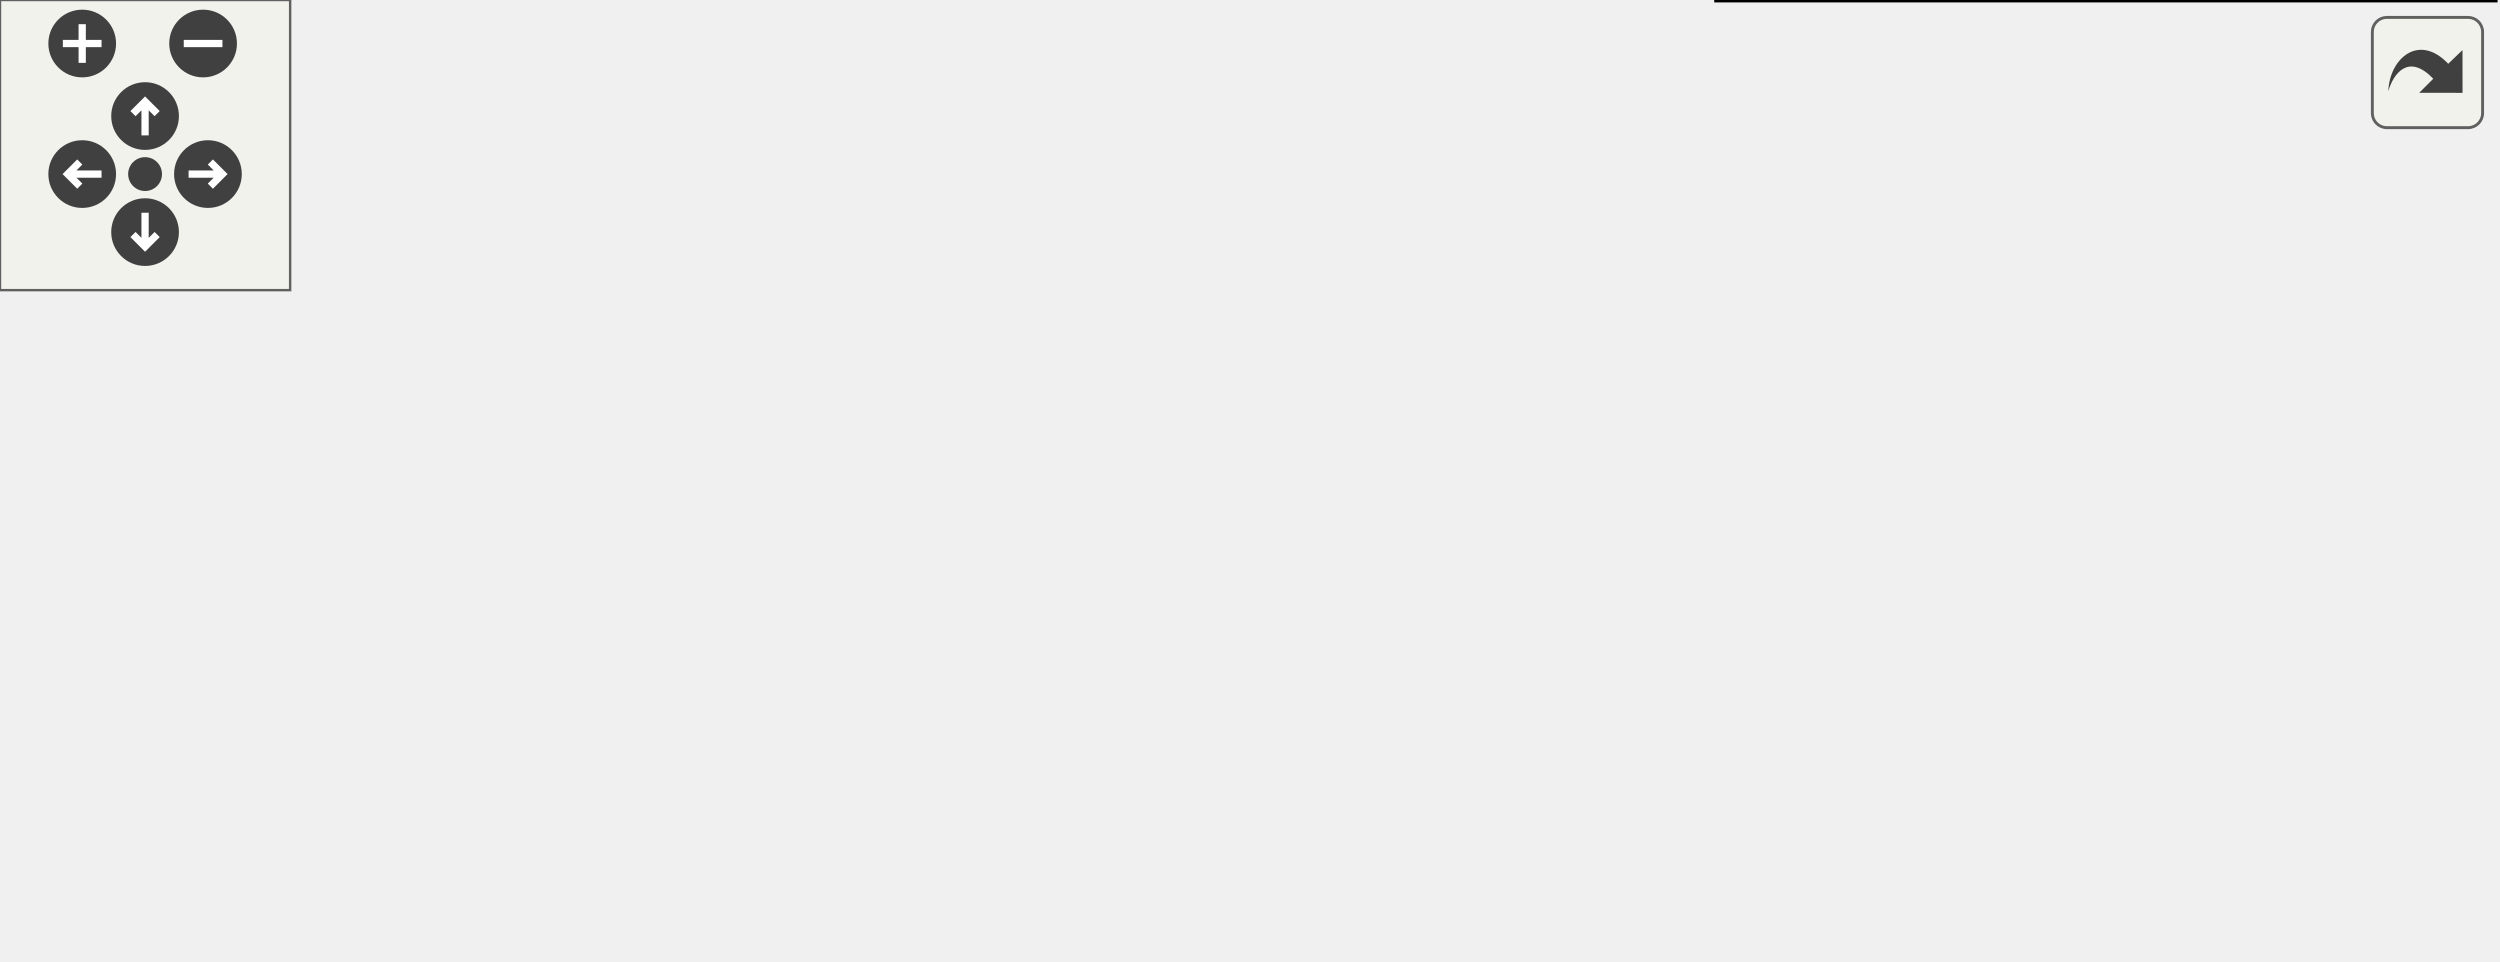
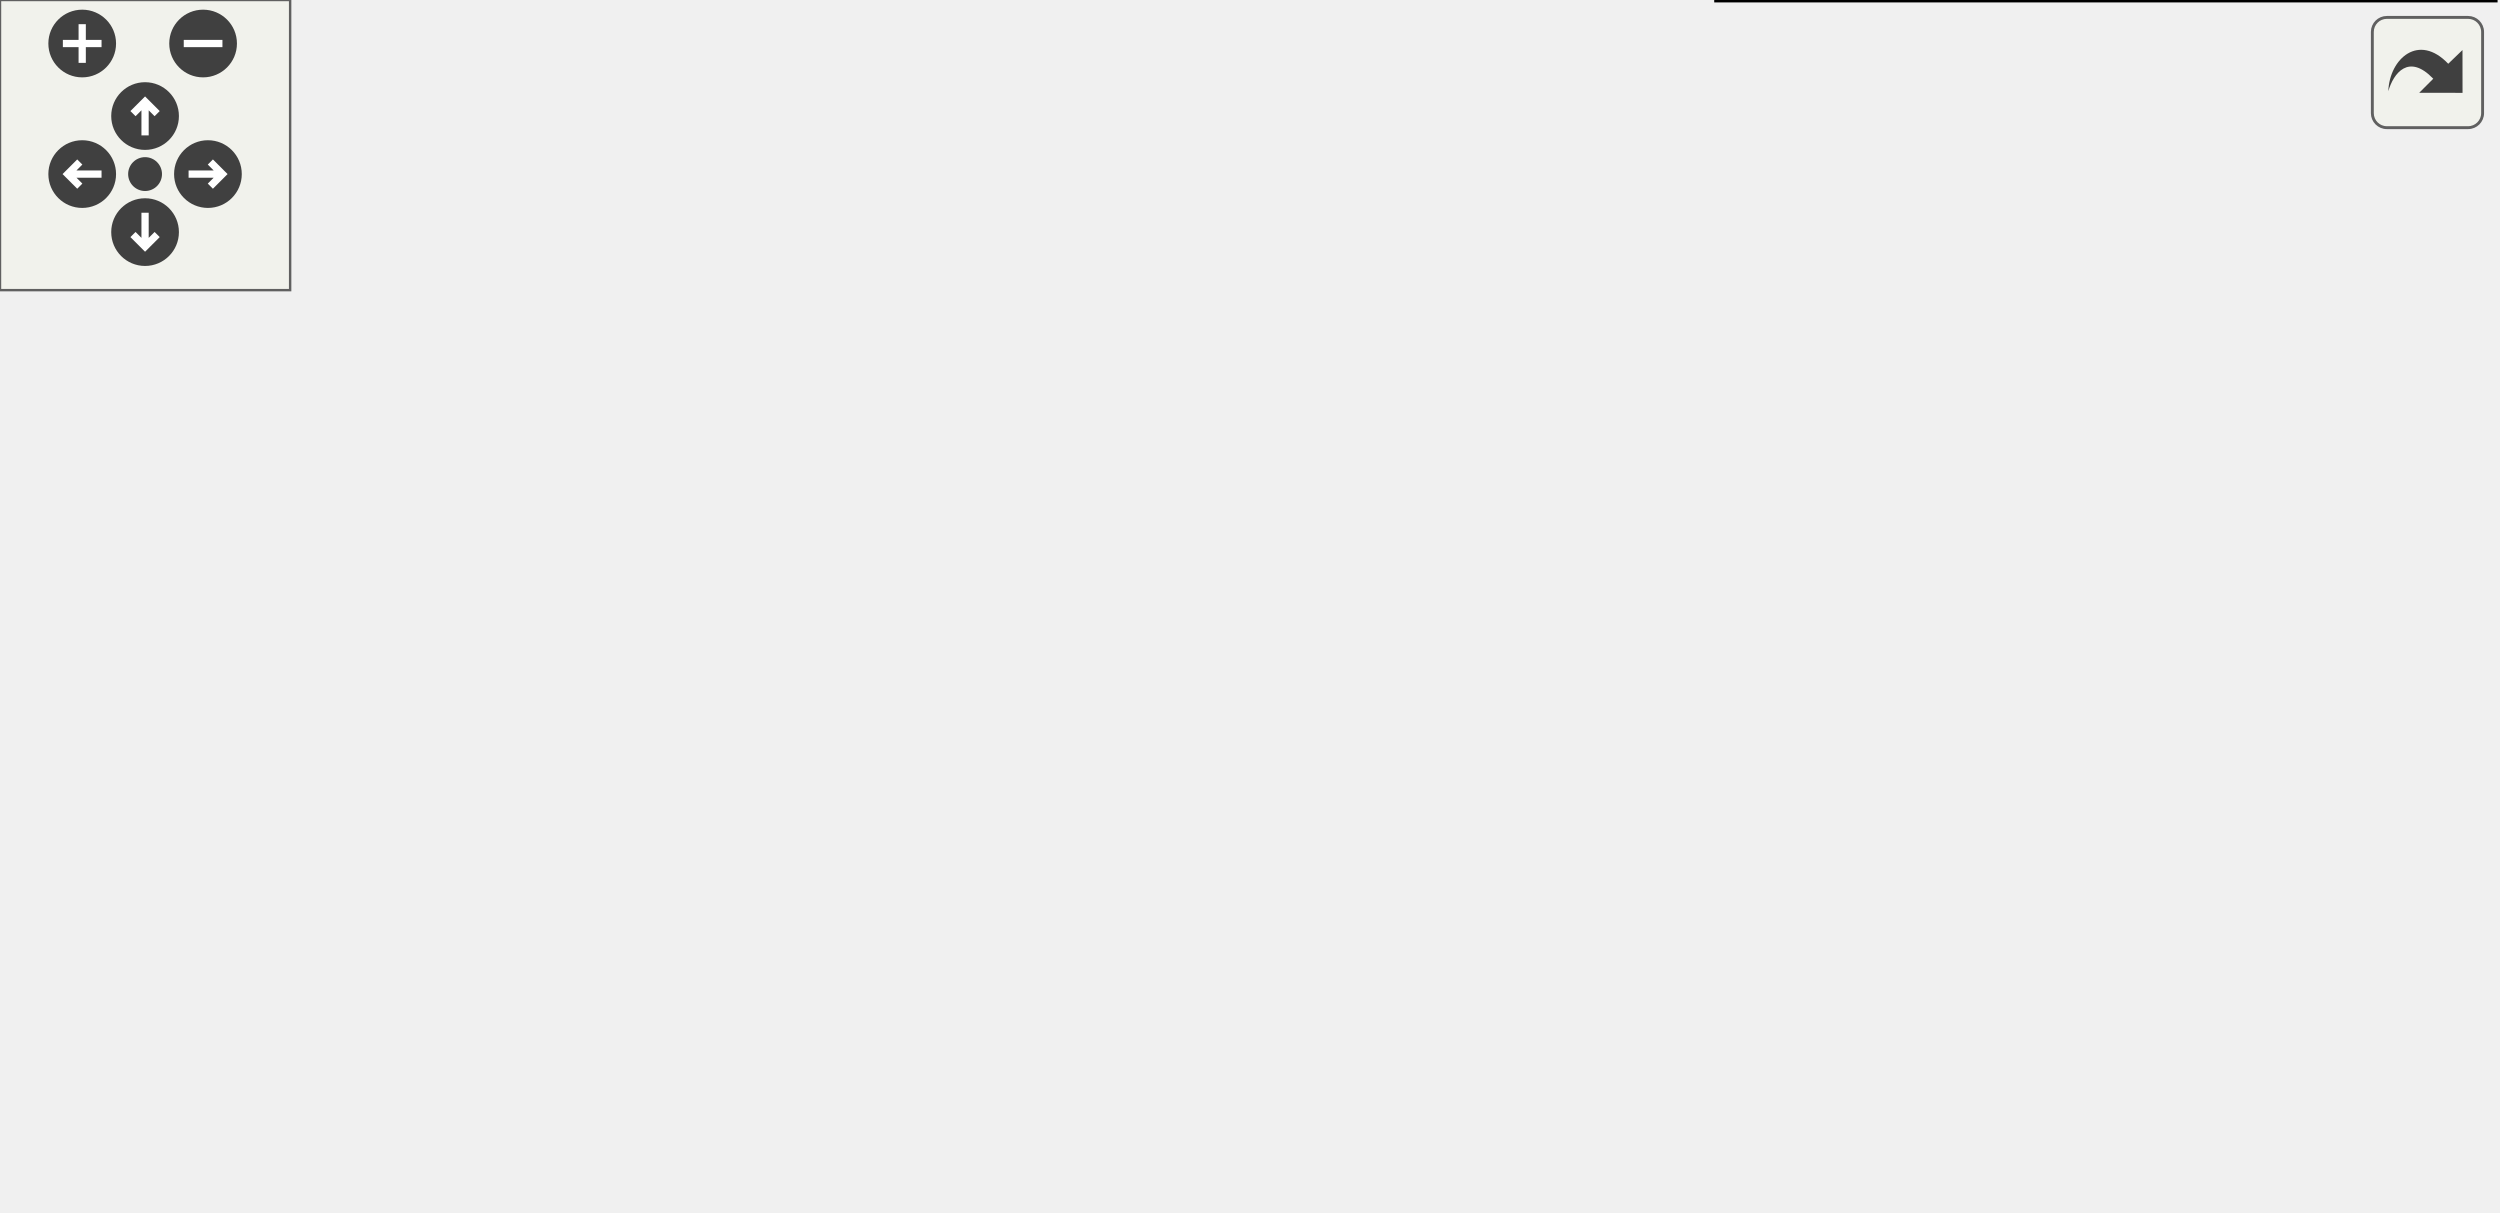
<svg xmlns="http://www.w3.org/2000/svg" xmlns:xlink="http://www.w3.org/1999/xlink" id="main" version="1.1" xml:space="preserve">
  <style type="text/css">
.edge:hover path { stroke: red; }
.edge:hover polygon { stroke: red; fill: red; }
</style>
  <defs>
    <circle id="rim" cx="0" cy="0" r="7" />
    <circle id="rim2" cx="0" cy="0" r="3.5" />
    <g id="zoomPlus">
      <use xlink:href="#rim" fill="#404040">
        <set attributeName="fill" to="#808080" begin="zoomplus.mouseover" end="zoomplus.mouseout" />
      </use>
      <path d="M-4,0h8M0,-4v8" fill="none" stroke="white" stroke-width="1.5" pointer-events="none" />
    </g>
    <g id="zoomMin">
      <use xlink:href="#rim" fill="#404040">
        <set attributeName="fill" to="#808080" begin="zoomminus.mouseover" end="zoomminus.mouseout" />
      </use>
      <path d="M-4,0h8" fill="none" stroke="white" stroke-width="1.5" pointer-events="none" />
    </g>
    <g id="dirArrow">
      <path fill="none" stroke="white" stroke-width="1.5" d="M0,-3.0v7 M-2.5,-0.5L0,-3.0L2.5,-0.5" />
    </g>
    <g id="resetDef">
      <use xlink:href="#rim2" fill="#404040">
        <set attributeName="fill" to="#808080" begin="reset.mouseover" end="reset.mouseout" />
      </use>
    </g>
  </defs>
  <svg id="graph" class="graph">
    <g id="viewport">
      <g id="node1" class="node">
        <g id="a_node1">
          <a xlink:href="group__jkqtmathtext.html" target="_top" xlink:title=" ">
-             <polygon fill="none" stroke="black" points="138,-86 0,-86 0,-52 138,-52 138,-86" />
-             <text text-anchor="start" x="8" y="-72.4" font-family="Helvetica,sans-Serif" font-size="12.00">JKQTMathText LaTeX</text>
-             <text text-anchor="middle" x="69" y="-59.4" font-family="Helvetica,sans-Serif" font-size="12.00">-Renderer for Qt</text>
+             <polygon fill="none" stroke="black" points="138,-112 0,-112 0,-78 138,-78 138,-112" />
+             <text text-anchor="start" x="8" y="-98.4" font-family="Helvetica,sans-Serif" font-size="12.00">JKQTMathText LaTeX</text>
+             <text text-anchor="middle" x="69" y="-85.4" font-family="Helvetica,sans-Serif" font-size="12.00">-Renderer for Qt</text>
          </a>
        </g>
      </g>
      <g id="node2" class="node">
        <g id="a_node2">
          <a xlink:title=" ">
-             <polygon fill="#bfbfbf" stroke="black" points="319,-86 174,-86 174,-52 319,-52 319,-86" />
-             <text text-anchor="start" x="182" y="-72.4" font-family="Helvetica,sans-Serif" font-size="12.00">Library-internal Types</text>
-             <text text-anchor="middle" x="246.5" y="-59.4" font-family="Helvetica,sans-Serif" font-size="12.00"> and Functions</text>
+             <polygon fill="#bfbfbf" stroke="black" points="319,-112 174,-112 174,-78 319,-78 319,-112" />
+             <text text-anchor="start" x="182" y="-98.4" font-family="Helvetica,sans-Serif" font-size="12.00">Library-internal Types</text>
+             <text text-anchor="middle" x="246.5" y="-85.4" font-family="Helvetica,sans-Serif" font-size="12.00"> and Functions</text>
          </a>
        </g>
      </g>
      <g id="edge1" class="edge">
-         <path fill="none" stroke="black" d="M148.12,-69C156.72,-69 165.44,-69 173.95,-69" />
-         <polygon fill="black" stroke="black" points="148.1,-65.5 138.1,-69 148.1,-72.5 148.1,-65.5" />
+         <path fill="none" stroke="black" d="M148.12,-95C156.72,-95 165.44,-95 173.95,-95" />
+         <polygon fill="black" stroke="black" points="148.1,-91.5 138.1,-95 148.1,-98.5 148.1,-91.5" />
      </g>
      <g id="node3" class="node">
        <g id="a_node3">
          <a xlink:href="group__jkqtmathtext__items.html" target="_top" xlink:title=" ">
-             <polygon fill="none" stroke="black" points="508,-138 363,-138 363,-104 508,-104 508,-138" />
-             <text text-anchor="start" x="371" y="-124.4" font-family="Helvetica,sans-Serif" font-size="12.00">Render-Tree Items for</text>
-             <text text-anchor="middle" x="435.5" y="-111.4" font-family="Helvetica,sans-Serif" font-size="12.00"> JKQTMathText</text>
+             <polygon fill="none" stroke="black" points="508,-190 363,-190 363,-156 508,-156 508,-190" />
+             <text text-anchor="start" x="371" y="-176.4" font-family="Helvetica,sans-Serif" font-size="12.00">Render-Tree Items for</text>
+             <text text-anchor="middle" x="435.5" y="-163.4" font-family="Helvetica,sans-Serif" font-size="12.00"> JKQTMathText</text>
+           </a>
+         </g>
+       </g>
+       <g id="edge4" class="edge">
+         <path fill="none" stroke="black" d="M288.94,-116.66C308.67,-126.55 332.76,-138.03 355,-147 362.68,-150.1 370.88,-153.1 378.98,-155.9" />
+         <polygon fill="black" stroke="black" points="290.42,-113.49 279.92,-112.09 287.26,-119.73 290.42,-113.49" />
+       </g>
+       <g id="node4" class="node">
+         <g id="a_node4">
+           <a xlink:href="group__jkqtmathtext__libfacilities.html" target="_top" xlink:title=" ">
+             <polygon fill="none" stroke="black" points="497.5,-138 373.5,-138 373.5,-104 497.5,-104 497.5,-138" />
+             <text text-anchor="start" x="381.5" y="-124.4" font-family="Helvetica,sans-Serif" font-size="12.00">Library Facilities</text>
+             <text text-anchor="middle" x="435.5" y="-111.4" font-family="Helvetica,sans-Serif" font-size="12.00"> for JKQTMathText</text>
+           </a>
+         </g>
+       </g>
+       <g id="edge2" class="edge">
+         <path fill="none" stroke="black" d="M329.39,-106.39C344.12,-108.43 359.25,-110.54 373.28,-112.49" />
+         <polygon fill="black" stroke="black" points="329.65,-102.89 319.26,-104.98 328.69,-109.82 329.65,-102.89" />
+       </g>
+       <g id="node5" class="node">
+         <g id="a_node5">
+           <a xlink:href="group__jkqtmathtext__parser.html" target="_top" xlink:title=" ">
+             <polygon fill="none" stroke="black" points="504,-86 367,-86 367,-52 504,-52 504,-86" />
+             <text text-anchor="start" x="375" y="-72.4" font-family="Helvetica,sans-Serif" font-size="12.00">Math Markup Parser</text>
+             <text text-anchor="middle" x="435.5" y="-59.4" font-family="Helvetica,sans-Serif" font-size="12.00"> Classes</text>
          </a>
        </g>
      </g>
      <g id="edge3" class="edge">
-         <path fill="none" stroke="black" d="M318.57,-88.76C336.54,-93.76 355.69,-99.08 373.13,-103.94" />
-         <polygon fill="black" stroke="black" points="319.3,-85.33 308.73,-86.03 317.43,-92.08 319.3,-85.33" />
+         <path fill="none" stroke="black" d="M329.27,-83.63C341.84,-81.88 354.7,-80.09 366.92,-78.4" />
+         <polygon fill="black" stroke="black" points="328.69,-80.18 319.26,-85.02 329.65,-87.11 328.69,-80.18" />
      </g>
-       <g id="node4" class="node">
-         <g id="a_node4">
-           <a xlink:href="group__jkqtmathtext__libfacilities.html" target="_top" xlink:title=" ">
-             <polygon fill="none" stroke="black" points="497.5,-86 373.5,-86 373.5,-52 497.5,-52 497.5,-86" />
-             <text text-anchor="start" x="381.5" y="-72.4" font-family="Helvetica,sans-Serif" font-size="12.00">Library Facilities</text>
-             <text text-anchor="middle" x="435.5" y="-59.4" font-family="Helvetica,sans-Serif" font-size="12.00"> for JKQTMathText</text>
-           </a>
-         </g>
-       </g>
-       <g id="edge2" class="edge">
-         <path fill="none" stroke="black" d="M329.39,-69C344.12,-69 359.25,-69 373.28,-69" />
-         <polygon fill="black" stroke="black" points="329.26,-65.5 319.26,-69 329.26,-72.5 329.26,-65.5" />
-       </g>
-       <g id="node5" class="node">
-         <g id="a_node5">
+       <g id="node6" class="node">
+         <g id="a_node6">
          <a xlink:href="group__jkqtmathtext__tools.html" target="_top" xlink:title=" ">
            <polygon fill="none" stroke="black" points="516,-34 355,-34 355,0 516,0 516,-34" />
            <text text-anchor="start" x="363" y="-20.4" font-family="Helvetica,sans-Serif" font-size="12.00">Tool Functions and</text>
            <text text-anchor="middle" x="435.5" y="-7.4" font-family="Helvetica,sans-Serif" font-size="12.00"> Types for JKQTMathText</text>
          </a>
        </g>
      </g>
-       <g id="edge4" class="edge">
-         <path fill="none" stroke="black" d="M318.57,-49.24C336.54,-44.24 355.69,-38.92 373.13,-34.06" />
-         <polygon fill="black" stroke="black" points="317.43,-45.92 308.73,-51.97 319.3,-52.67 317.43,-45.92" />
+       <g id="edge5" class="edge">
+         <path fill="none" stroke="black" d="M288.94,-73.34C308.67,-63.45 332.76,-51.97 355,-43 362.68,-39.9 370.88,-36.9 378.98,-34.1" />
+         <polygon fill="black" stroke="black" points="287.26,-70.27 279.92,-77.91 290.42,-76.51 287.26,-70.27" />
      </g>
    </g>
  </svg>
  <g id="navigator" transform="translate(0 0)" fill="#404254">
    <rect fill="#f2f5e9" fill-opacity="0.5" stroke="#606060" stroke-width=".5" x="0" y="0" width="60" height="60" />
    <use id="zoomplus" xlink:href="#zoomPlus" x="17" y="9" />
    <use id="zoomminus" xlink:href="#zoomMin" x="42" y="9" />
    <use id="reset" xlink:href="#resetDef" x="30" y="36" />
    <g id="arrowUp" xlink:href="#dirArrow" transform="translate(30 24)">
      <use xlink:href="#rim" fill="#404040">
        <set attributeName="fill" to="#808080" begin="arrowUp.mouseover" end="arrowUp.mouseout" />
      </use>
      <path fill="none" stroke="white" stroke-width="1.5" d="M0,-3.0v7 M-2.5,-0.5L0,-3.0L2.5,-0.5" />
    </g>
    <g id="arrowRight" xlink:href="#dirArrow" transform="rotate(90) translate(36 -43)">
      <use xlink:href="#rim" fill="#404040">
        <set attributeName="fill" to="#808080" begin="arrowRight.mouseover" end="arrowRight.mouseout" />
      </use>
      <path fill="none" stroke="white" stroke-width="1.5" d="M0,-3.0v7 M-2.5,-0.5L0,-3.0L2.5,-0.5" />
    </g>
    <g id="arrowDown" xlink:href="#dirArrow" transform="rotate(180) translate(-30 -48)">
      <use xlink:href="#rim" fill="#404040">
        <set attributeName="fill" to="#808080" begin="arrowDown.mouseover" end="arrowDown.mouseout" />
      </use>
      <path fill="none" stroke="white" stroke-width="1.5" d="M0,-3.0v7 M-2.5,-0.5L0,-3.0L2.5,-0.5" />
    </g>
    <g id="arrowLeft" xlink:href="#dirArrow" transform="rotate(270) translate(-36 17)">
      <use xlink:href="#rim" fill="#404040">
        <set attributeName="fill" to="#808080" begin="arrowLeft.mouseover" end="arrowLeft.mouseout" />
      </use>
      <path fill="none" stroke="white" stroke-width="1.5" d="M0,-3.0v7 M-2.5,-0.5L0,-3.0L2.5,-0.5" />
    </g>
  </g>
  <svg viewBox="0 0 15 15" width="100%" height="30px" preserveAspectRatio="xMaxYMin meet">
    <g id="arrow_out" transform="scale(0.3 0.3)">
      <a xlink:href="group__jkqtmathtext__interaltools_org.svg" target="_base">
        <rect id="button" ry="5" rx="5" y="6" x="6" height="38" width="38" fill="#f2f5e9" fill-opacity="0.5" stroke="#606060" stroke-width="1.0" />
        <path id="arrow" d="M 11.5,31.437 C 11.94,20.098 22.043,11.323 32.159,21.979 L 37.069,17.246 C 37.069,17.246 37.088,32 37.088,32 L 22.16,31.978 C 22.16,31.978 26.998,27.14 26.998,27.14 C 18.529,18.264 13.292,25.23 11.5,31.437 z" style="fill:#404040;" />
      </a>
    </g>
  </svg>
</svg>
